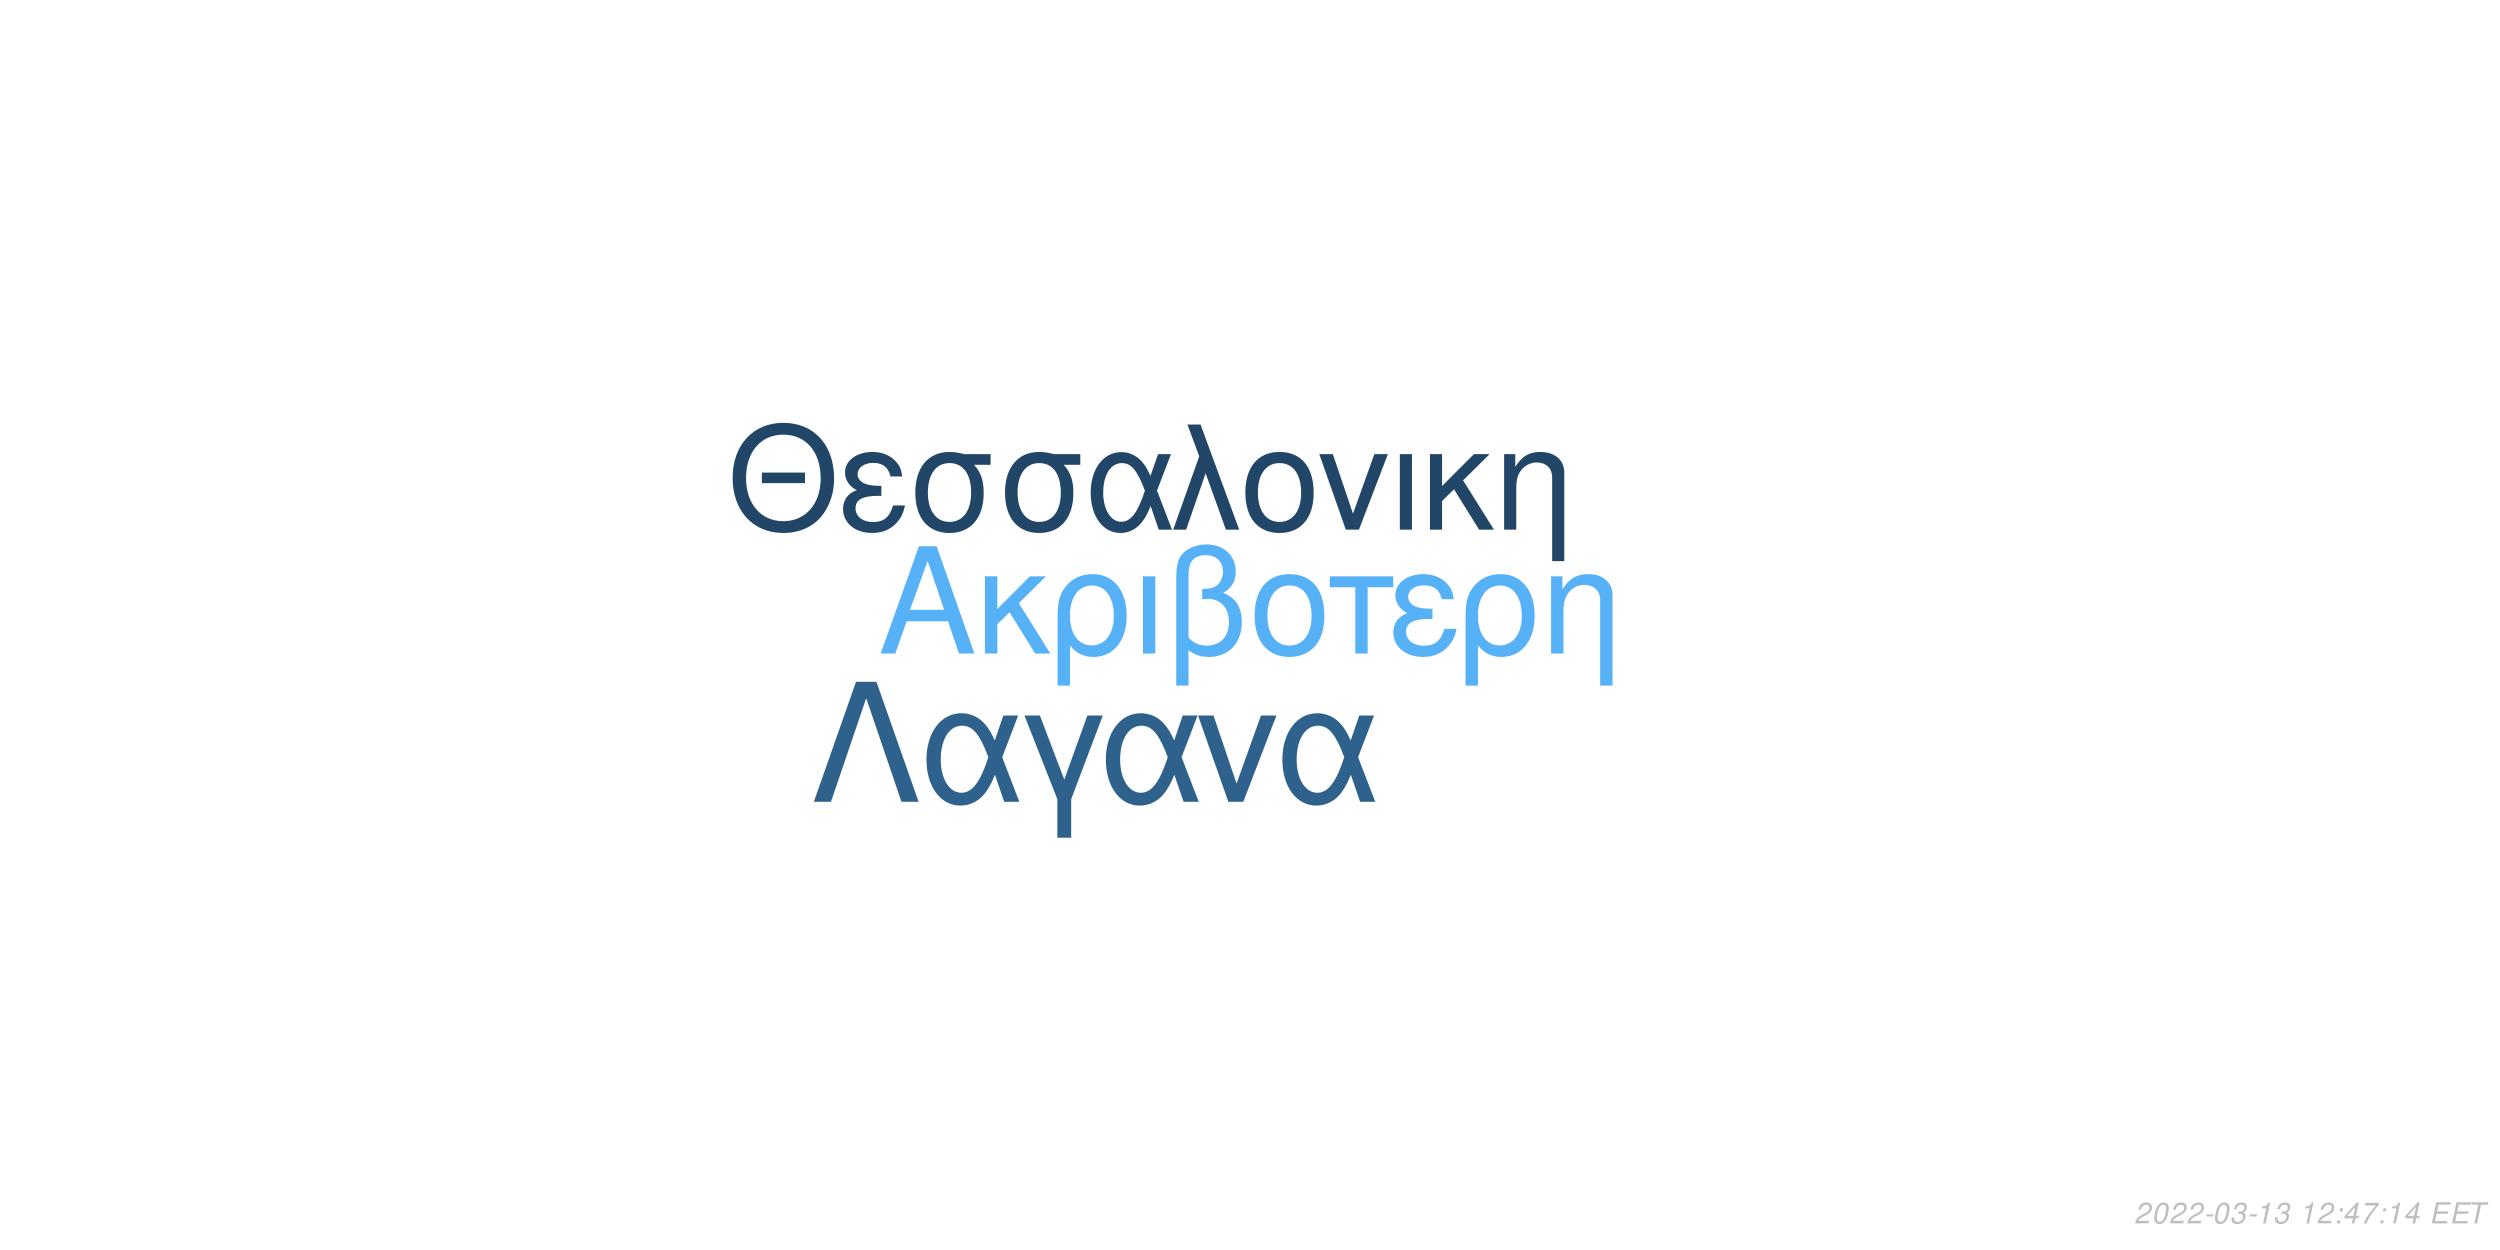
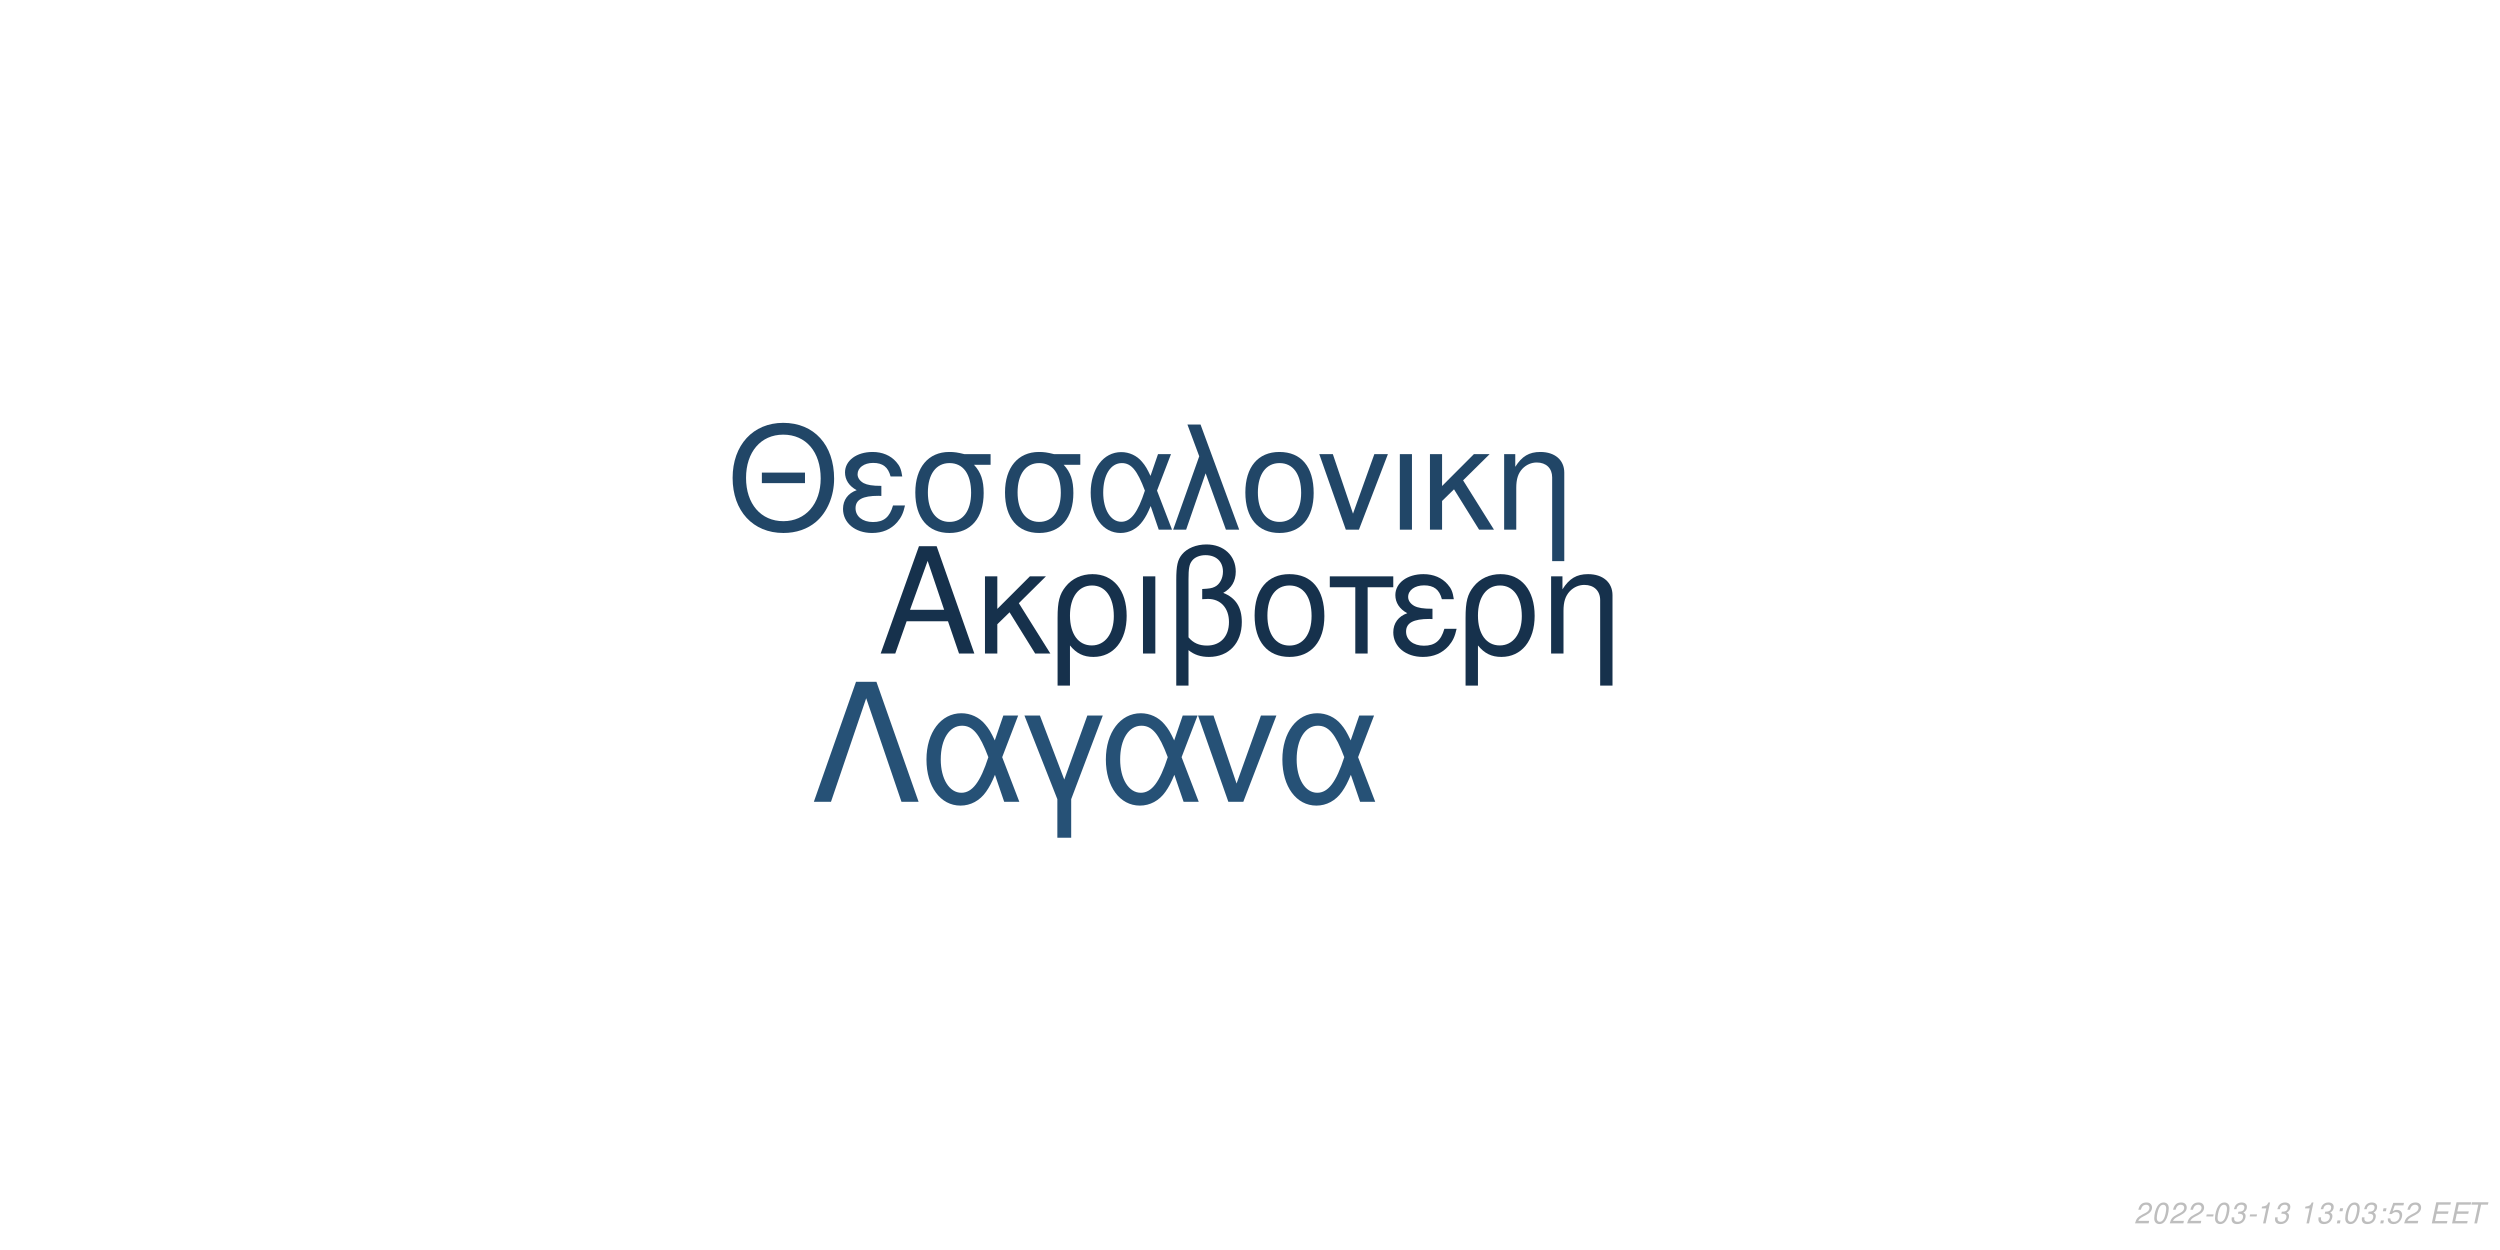
<svg xmlns="http://www.w3.org/2000/svg" xmlns:xlink="http://www.w3.org/1999/xlink" width="864pt" height="432pt" viewBox="0 0 864 432" version="1.1">
  <defs>
    <g>
      <symbol overflow="visible" id="glyph0-0">
        <path style="stroke:none;" d="" />
      </symbol>
      <symbol overflow="visible" id="glyph0-1">
        <path style="stroke:none;" d="M 24.125 -11.141 L 27.938 0 L 33.234 0 L 20.203 -37.094 L 14.094 -37.094 L 0.859 0 L 5.906 0 L 9.828 -11.141 Z M 22.797 -15.109 L 11 -15.109 L 17.094 -32.016 Z M 22.797 -15.109 " />
      </symbol>
      <symbol overflow="visible" id="glyph0-2">
        <path style="stroke:none;" d="M 7.172 -15.422 L 7.172 -26.672 L 2.906 -26.672 L 2.906 0 L 7.172 0 L 7.172 -10.125 L 11.406 -14.25 L 20.25 0 L 25.5 0 L 14.609 -17.406 L 23.969 -26.672 L 18.422 -26.672 Z M 7.172 -15.422 " />
      </symbol>
      <symbol overflow="visible" id="glyph0-3">
        <path style="stroke:none;" d="M 3 11.094 L 7.281 11.094 L 7.281 -2.797 C 9.516 -0.047 11.953 1.172 15.375 1.172 C 22.344 1.172 26.875 -4.422 26.875 -13.031 C 26.875 -21.891 22.297 -27.438 15.062 -27.438 C 11.297 -27.438 7.984 -25.906 5.797 -23.156 C 3.672 -20.516 3 -17.969 3 -12.359 Z M 14.906 -23.516 C 19.547 -23.516 22.438 -19.438 22.438 -12.922 C 22.438 -6.812 19.391 -2.797 14.812 -2.797 C 10.172 -2.797 7.281 -6.766 7.281 -13.125 C 7.281 -19.484 10.234 -23.516 14.906 -23.516 Z M 14.906 -23.516 " />
      </symbol>
      <symbol overflow="visible" id="glyph0-4">
        <path style="stroke:none;" d="M 3.516 0 L 7.781 0 L 7.781 -26.672 L 3.516 -26.672 Z M 3.516 0 " />
      </symbol>
      <symbol overflow="visible" id="glyph0-5">
        <path style="stroke:none;" d="M 4.016 11.094 L 8.25 11.094 L 8.25 -1.172 C 10.172 0.406 12.422 1.172 15.312 1.172 C 22.188 1.172 26.672 -3.609 26.672 -10.891 C 26.672 -15.984 24.578 -19.234 20.25 -20.969 C 23.109 -22.547 24.578 -25.031 24.578 -28.344 C 24.578 -33.844 20.406 -37.703 14.453 -37.703 C 10.938 -37.703 7.734 -36.391 6 -34.25 C 4.484 -32.422 4.016 -30.328 4.016 -25.391 Z M 8.25 -25.656 C 8.25 -29.359 8.5 -30.844 9.469 -32.062 C 10.375 -33.281 12.156 -34 14.094 -34 C 17.812 -34 20.156 -31.812 20.156 -28.297 C 20.156 -25.953 18.984 -23.812 17.297 -23.047 C 16.281 -22.547 15.469 -22.438 12.984 -22.297 L 12.984 -18.781 C 13.734 -18.828 14.344 -18.875 14.969 -18.875 C 19.344 -18.875 22.234 -15.719 22.234 -10.891 C 22.234 -5.906 19.281 -2.75 14.656 -2.75 C 11.953 -2.75 9.922 -3.609 8.25 -5.594 Z M 8.25 -25.656 " />
      </symbol>
      <symbol overflow="visible" id="glyph0-6">
        <path style="stroke:none;" d="M 14.094 -27.438 C 6.562 -27.438 2.094 -22.094 2.094 -13.125 C 2.094 -4.125 6.562 1.172 14.141 1.172 C 21.672 1.172 26.203 -4.172 26.203 -12.922 C 26.203 -22.188 21.828 -27.438 14.094 -27.438 Z M 14.141 -23.516 C 18.938 -23.516 21.781 -19.594 21.781 -12.984 C 21.781 -6.672 18.828 -2.75 14.141 -2.75 C 9.422 -2.75 6.516 -6.672 6.516 -13.125 C 6.516 -19.594 9.422 -23.516 14.141 -23.516 Z M 14.141 -23.516 " />
      </symbol>
      <symbol overflow="visible" id="glyph0-7">
        <path style="stroke:none;" d="M 7.891 0 L 12.156 0 L 12.156 -22.906 L 21.016 -22.906 L 21.016 -26.672 L -0.922 -26.672 L -0.922 -22.906 L 7.891 -22.906 Z M 7.891 0 " />
      </symbol>
      <symbol overflow="visible" id="glyph0-8">
        <path style="stroke:none;" d="M 14.562 -15.469 C 11.344 -15.469 9.562 -15.781 8.297 -16.438 C 6.922 -17.203 6.156 -18.328 6.156 -19.547 C 6.156 -21.891 8.453 -23.562 11.656 -23.562 C 15.062 -23.562 16.953 -22.094 17.812 -18.781 L 21.938 -18.781 C 21.578 -21.266 21.062 -22.5 19.797 -23.922 C 17.812 -26.203 14.906 -27.438 11.453 -27.438 C 5.797 -27.438 1.734 -24.375 1.734 -20.203 C 1.734 -17.609 3.156 -15.375 5.859 -13.938 C 2.797 -12.875 1.016 -10.484 1.016 -7.328 C 1.016 -2.391 5.297 1.172 11.25 1.172 C 14.969 1.172 17.906 -0.109 20.156 -2.641 C 21.578 -4.328 22.297 -5.797 22.906 -8.547 L 18.672 -8.547 C 17.5 -4.422 15.422 -2.703 11.609 -2.703 C 7.938 -2.703 5.438 -4.688 5.438 -7.578 C 5.438 -10.578 7.938 -11.953 13.484 -11.953 C 13.641 -11.953 14.094 -11.953 14.562 -11.906 Z M 14.562 -15.469 " />
      </symbol>
      <symbol overflow="visible" id="glyph0-9">
        <path style="stroke:none;" d="M 3.562 -26.672 L 3.562 0 L 7.844 0 L 7.844 -14.703 C 7.844 -17.906 8.5 -19.891 10.031 -21.531 C 11.406 -22.953 13.188 -23.719 15.062 -23.719 C 18.375 -23.719 20.516 -21.672 20.516 -18.469 L 20.516 11.094 L 24.781 11.094 L 24.781 -20.156 C 24.781 -24.578 21.469 -27.438 16.328 -27.438 C 12.359 -27.438 9.828 -25.906 7.484 -22.188 L 7.484 -26.672 Z M 3.562 -26.672 " />
      </symbol>
      <symbol overflow="visible" id="glyph1-0">
        <path style="stroke:none;" d="" />
      </symbol>
      <symbol overflow="visible" id="glyph1-1">
        <path style="stroke:none;" d="M 26.859 -19.734 L 11.953 -19.734 L 11.953 -16.094 L 26.859 -16.094 Z M 19.328 -36.922 C 8.922 -36.922 1.844 -29.25 1.844 -17.891 C 1.844 -6.484 8.875 1.141 19.391 1.141 C 23.812 1.141 27.703 -0.203 30.641 -2.688 C 34.578 -6.031 36.922 -11.656 36.922 -17.594 C 36.922 -29.297 30 -36.922 19.328 -36.922 Z M 19.328 -32.844 C 27.203 -32.844 32.281 -26.906 32.281 -17.688 C 32.281 -8.922 27.062 -2.938 19.391 -2.938 C 11.609 -2.938 6.484 -8.922 6.484 -17.891 C 6.484 -26.859 11.609 -32.844 19.328 -32.844 Z M 19.328 -32.844 " />
      </symbol>
      <symbol overflow="visible" id="glyph1-2">
        <path style="stroke:none;" d="M 14.25 -15.141 C 11.109 -15.141 9.375 -15.453 8.125 -16.094 C 6.781 -16.844 6.031 -17.938 6.031 -19.141 C 6.031 -21.422 8.266 -23.078 11.406 -23.078 C 14.75 -23.078 16.594 -21.625 17.438 -18.391 L 21.469 -18.391 C 21.125 -20.828 20.625 -22.031 19.391 -23.422 C 17.438 -25.656 14.594 -26.859 11.219 -26.859 C 5.688 -26.859 1.688 -23.875 1.688 -19.781 C 1.688 -17.234 3.094 -15.047 5.734 -13.656 C 2.734 -12.609 1 -10.266 1 -7.172 C 1 -2.344 5.188 1.141 11.016 1.141 C 14.656 1.141 17.547 -0.094 19.734 -2.594 C 21.125 -4.234 21.828 -5.688 22.422 -8.375 L 18.281 -8.375 C 17.141 -4.328 15.094 -2.641 11.359 -2.641 C 7.766 -2.641 5.328 -4.578 5.328 -7.422 C 5.328 -10.359 7.766 -11.703 13.203 -11.703 C 13.359 -11.703 13.797 -11.703 14.25 -11.656 Z M 14.25 -15.141 " />
      </symbol>
      <symbol overflow="visible" id="glyph1-3">
        <path style="stroke:none;" d="M 29 -26.109 L 19.938 -26.109 C 17.594 -26.703 16.438 -26.859 14.703 -26.859 C 7.469 -26.859 2.984 -21.469 2.984 -12.859 C 2.984 -4.031 7.375 1.141 14.797 1.141 C 22.172 1.141 26.609 -4.078 26.609 -12.656 C 26.609 -17.047 25.656 -19.828 23.266 -22.422 L 29 -22.422 Z M 14.797 -23.016 C 19.531 -23.016 22.266 -19.234 22.266 -12.75 C 22.266 -6.531 19.438 -2.688 14.797 -2.688 C 10.172 -2.688 7.328 -6.531 7.328 -12.859 C 7.328 -19.188 10.172 -23.016 14.797 -23.016 Z M 14.797 -23.016 " />
      </symbol>
      <symbol overflow="visible" id="glyph1-4">
        <path style="stroke:none;" d="M 29.344 -26.109 L 24.859 -26.109 L 22.266 -18.578 C 21.125 -21.031 20.484 -22.125 19.328 -23.469 C 17.547 -25.609 14.906 -26.812 12.156 -26.812 C 5.984 -26.812 1.594 -20.984 1.594 -12.812 C 1.594 -4.578 5.828 1.141 11.906 1.141 C 14.953 1.141 17.734 -0.344 19.625 -3.047 C 20.672 -4.531 21.281 -5.688 22.328 -8.172 L 25.109 0 L 29.703 0 L 24.516 -13.5 Z M 20.328 -13.5 C 17.891 -5.922 15.453 -2.734 12.156 -2.734 C 8.516 -2.734 5.922 -6.922 5.922 -12.812 C 5.922 -18.938 8.516 -23.016 12.359 -23.016 C 15.594 -23.016 17.688 -20.531 20.328 -13.5 Z M 20.328 -13.5 " />
      </symbol>
      <symbol overflow="visible" id="glyph1-5">
        <path style="stroke:none;" d="M 1.094 0 L 5.578 0 L 12.312 -19.484 L 19.328 0 L 23.922 0 L 10.562 -36.328 L 6.031 -36.328 L 10.109 -25.359 Z M 1.094 0 " />
      </symbol>
      <symbol overflow="visible" id="glyph1-6">
        <path style="stroke:none;" d="M 13.797 -26.859 C 6.422 -26.859 2.047 -21.625 2.047 -12.859 C 2.047 -4.031 6.422 1.141 13.859 1.141 C 21.234 1.141 25.656 -4.078 25.656 -12.656 C 25.656 -21.719 21.375 -26.859 13.797 -26.859 Z M 13.859 -23.016 C 18.531 -23.016 21.328 -19.188 21.328 -12.703 C 21.328 -6.531 18.438 -2.688 13.859 -2.688 C 9.219 -2.688 6.375 -6.531 6.375 -12.859 C 6.375 -19.188 9.219 -23.016 13.859 -23.016 Z M 13.859 -23.016 " />
      </symbol>
      <symbol overflow="visible" id="glyph1-7">
        <path style="stroke:none;" d="M 14.297 0 L 24.312 -26.109 L 19.625 -26.109 L 12.25 -5.531 L 5.281 -26.109 L 0.594 -26.109 L 9.766 0 Z M 14.297 0 " />
      </symbol>
      <symbol overflow="visible" id="glyph1-8">
        <path style="stroke:none;" d="M 3.438 0 L 7.625 0 L 7.625 -26.109 L 3.438 -26.109 Z M 3.438 0 " />
      </symbol>
      <symbol overflow="visible" id="glyph1-9">
        <path style="stroke:none;" d="M 7.031 -15.094 L 7.031 -26.109 L 2.844 -26.109 L 2.844 0 L 7.031 0 L 7.031 -9.922 L 11.156 -13.953 L 19.828 0 L 24.969 0 L 14.297 -17.047 L 23.469 -26.109 L 18.031 -26.109 Z M 7.031 -15.094 " />
      </symbol>
      <symbol overflow="visible" id="glyph1-10">
        <path style="stroke:none;" d="M 3.484 -26.109 L 3.484 0 L 7.672 0 L 7.672 -14.406 C 7.672 -17.547 8.328 -19.484 9.812 -21.078 C 11.156 -22.469 12.906 -23.219 14.75 -23.219 C 17.984 -23.219 20.078 -21.234 20.078 -18.094 L 20.078 10.859 L 24.266 10.859 L 24.266 -19.734 C 24.266 -24.062 21.031 -26.859 16 -26.859 C 12.109 -26.859 9.609 -25.359 7.328 -21.719 L 7.328 -26.109 Z M 3.484 -26.109 " />
      </symbol>
      <symbol overflow="visible" id="glyph2-0">
        <path style="stroke:none;" d="" />
      </symbol>
      <symbol overflow="visible" id="glyph2-1">
        <path style="stroke:none;" d="M 22.531 -41.484 L 15.484 -41.484 L 0.906 0 L 6.828 0 L 19 -35.797 L 31.188 0 L 37.109 0 Z M 22.531 -41.484 " />
      </symbol>
      <symbol overflow="visible" id="glyph2-2">
        <path style="stroke:none;" d="M 33.516 -29.812 L 28.391 -29.812 L 25.438 -21.219 C 24.125 -24.016 23.391 -25.266 22.078 -26.797 C 20.031 -29.25 17.016 -30.609 13.891 -30.609 C 6.828 -30.609 1.828 -23.953 1.828 -14.625 C 1.828 -5.234 6.656 1.312 13.594 1.312 C 17.078 1.312 20.266 -0.391 22.422 -3.469 C 23.609 -5.172 24.297 -6.484 25.5 -9.328 L 28.688 0 L 33.922 0 L 28 -15.422 Z M 23.219 -15.422 C 20.422 -6.766 17.641 -3.125 13.891 -3.125 C 9.734 -3.125 6.766 -7.906 6.766 -14.625 C 6.766 -21.625 9.734 -26.297 14.109 -26.297 C 17.812 -26.297 20.203 -23.453 23.219 -15.422 Z M 23.219 -15.422 " />
      </symbol>
      <symbol overflow="visible" id="glyph2-3">
        <path style="stroke:none;" d="M 12.062 12.406 L 16.844 12.406 L 16.844 -0.906 L 27.766 -29.812 L 22.422 -29.812 L 14.453 -7.688 L 6.031 -29.812 L 0.688 -29.812 L 12.062 -0.906 Z M 12.062 12.406 " />
      </symbol>
      <symbol overflow="visible" id="glyph2-4">
        <path style="stroke:none;" d="M 16.328 0 L 27.766 -29.812 L 22.422 -29.812 L 14 -6.312 L 6.031 -29.812 L 0.688 -29.812 L 11.156 0 Z M 16.328 0 " />
      </symbol>
      <symbol overflow="visible" id="glyph3-0">
        <path style="stroke:none;" d="" />
      </symbol>
      <symbol overflow="visible" id="glyph3-1">
        <path style="stroke:none;" d="M 5.234 -0.875 L 1.469 -0.875 C 1.641 -1.375 2.203 -1.891 3.109 -2.344 L 4.234 -2.938 C 5.562 -3.625 6.219 -4.469 6.219 -5.484 C 6.219 -5.938 6.062 -6.359 5.797 -6.656 C 5.469 -7.047 4.984 -7.234 4.312 -7.234 C 2.766 -7.234 1.891 -6.453 1.484 -4.734 L 2.375 -4.734 C 2.484 -5.188 2.609 -5.484 2.797 -5.75 C 3.094 -6.203 3.609 -6.453 4.188 -6.453 C 4.891 -6.453 5.344 -6.031 5.344 -5.375 C 5.344 -4.703 4.859 -4.094 4.016 -3.656 L 2.984 -3.125 C 1.234 -2.188 0.797 -1.656 0.344 -0.016 L 5.047 -0.016 Z M 5.234 -0.875 " />
      </symbol>
      <symbol overflow="visible" id="glyph3-2">
        <path style="stroke:none;" d="M 4.203 -7.234 C 3.375 -7.234 2.688 -6.812 2.125 -5.984 C 1.484 -5.047 0.984 -3.188 0.984 -1.734 C 0.984 -1.109 1.172 -0.562 1.484 -0.266 C 1.797 0.047 2.281 0.234 2.766 0.234 C 3.625 0.234 4.281 -0.156 4.859 -1.016 C 5.516 -1.953 6 -3.797 6 -5.266 C 6 -6.5 5.328 -7.234 4.203 -7.234 Z M 4.094 -6.453 C 4.734 -6.453 5.125 -5.984 5.125 -5.156 C 5.125 -4.203 4.781 -2.625 4.406 -1.812 C 3.984 -0.938 3.516 -0.547 2.875 -0.547 C 2.25 -0.547 1.875 -1.031 1.875 -1.828 C 1.875 -2.797 2.203 -4.344 2.594 -5.203 C 2.984 -6.047 3.453 -6.453 4.094 -6.453 Z M 4.094 -6.453 " />
      </symbol>
      <symbol overflow="visible" id="glyph3-3">
        <path style="stroke:none;" d="M 3.516 -3.125 L 1.125 -3.125 L 0.969 -2.406 L 3.359 -2.406 Z M 3.516 -3.125 " />
      </symbol>
      <symbol overflow="visible" id="glyph3-4">
        <path style="stroke:none;" d="M 2.922 -3.312 C 3.125 -3.344 3.234 -3.344 3.375 -3.344 C 4.203 -3.344 4.688 -3 4.688 -2.406 C 4.688 -1.312 3.906 -0.547 2.781 -0.547 C 2.047 -0.547 1.594 -0.938 1.594 -1.562 C 1.594 -1.719 1.609 -1.844 1.656 -2.094 L 0.766 -2.094 C 0.734 -1.797 0.719 -1.641 0.719 -1.469 C 0.719 -0.375 1.406 0.234 2.641 0.234 C 3.547 0.234 4.297 -0.078 4.812 -0.656 C 5.266 -1.156 5.562 -1.875 5.562 -2.547 C 5.562 -3.125 5.344 -3.453 4.797 -3.734 C 5.641 -4.234 6.016 -4.844 6.016 -5.734 C 6.016 -6.656 5.312 -7.234 4.203 -7.234 C 3.375 -7.234 2.672 -6.938 2.188 -6.375 C 1.891 -6.031 1.703 -5.641 1.516 -4.906 L 2.391 -4.906 C 2.5 -5.359 2.594 -5.594 2.734 -5.812 C 3.047 -6.234 3.516 -6.453 4.078 -6.453 C 4.734 -6.453 5.141 -6.125 5.141 -5.578 C 5.141 -5.188 5.016 -4.797 4.797 -4.547 C 4.516 -4.234 4 -4.062 3.266 -4.062 L 3.078 -4.062 Z M 2.922 -3.312 " />
      </symbol>
      <symbol overflow="visible" id="glyph3-5">
        <path style="stroke:none;" d="M 3.703 -5.188 L 2.594 0 L 3.469 0 L 5.016 -7.234 L 4.438 -7.234 C 3.906 -6.156 3.688 -6.016 2.234 -5.812 L 2.109 -5.188 Z M 3.703 -5.188 " />
      </symbol>
      <symbol overflow="visible" id="glyph3-6">
        <path style="stroke:none;" d="" />
      </symbol>
      <symbol overflow="visible" id="glyph3-7">
        <path style="stroke:none;" d="M 2.359 -1.031 L 1.312 -1.031 L 1.094 0 L 2.141 0 Z M 3.266 -5.234 L 2.219 -5.234 L 2 -4.203 L 3.047 -4.203 Z M 3.266 -5.234 " />
      </symbol>
      <symbol overflow="visible" id="glyph3-8">
-         <path style="stroke:none;" d="M 3.625 -1.75 L 3.266 0 L 4.141 0 L 4.516 -1.75 L 5.562 -1.75 L 5.734 -2.531 L 4.688 -2.531 L 5.688 -7.234 L 5.016 -7.234 L 0.844 -2.672 L 0.641 -1.75 Z M 3.797 -2.531 L 1.594 -2.531 L 4.469 -5.703 Z M 3.797 -2.531 " />
+         <path style="stroke:none;" d="M 6.297 -7.094 L 2.594 -7.094 L 1.234 -3.234 L 2.047 -3.234 C 2.656 -3.766 2.938 -3.906 3.531 -3.906 C 4.328 -3.906 4.797 -3.453 4.797 -2.688 C 4.797 -1.438 3.969 -0.547 2.828 -0.547 C 2.031 -0.547 1.609 -0.938 1.578 -1.734 L 0.703 -1.734 L 0.703 -1.516 C 0.703 -0.938 0.844 -0.547 1.188 -0.266 C 1.562 0.062 2.078 0.234 2.703 0.234 C 3.656 0.234 4.391 -0.156 4.984 -0.922 C 5.422 -1.5 5.672 -2.234 5.672 -2.953 C 5.672 -4 4.938 -4.672 3.812 -4.672 C 3.328 -4.672 2.906 -4.547 2.406 -4.234 L 3.109 -6.219 L 6.109 -6.219 Z M 6.297 -7.094 " />
      </symbol>
      <symbol overflow="visible" id="glyph3-9">
-         <path style="stroke:none;" d="M 6.703 -7.094 L 1.953 -7.094 L 1.766 -6.219 L 5.594 -6.219 C 3.344 -3.688 2.266 -2.109 1.375 0 L 2.344 0 C 3.031 -1.906 4.828 -4.594 6.547 -6.281 Z M 6.703 -7.094 " />
+         <path style="stroke:none;" d="M 2.547 -3.312 L 6.5 -3.312 L 6.688 -4.141 L 2.719 -4.141 L 3.219 -6.469 L 7.344 -6.469 L 7.516 -7.297 L 2.453 -7.297 L 0.906 0 L 6.125 0 L 6.297 -0.812 L 2.016 -0.812 Z M 2.547 -3.312 " />
      </symbol>
      <symbol overflow="visible" id="glyph3-10">
-         <path style="stroke:none;" d="M 2.547 -3.312 L 6.5 -3.312 L 6.688 -4.141 L 2.719 -4.141 L 3.219 -6.469 L 7.344 -6.469 L 7.516 -7.297 L 2.453 -7.297 L 0.906 0 L 6.125 0 L 6.297 -0.812 L 2.016 -0.812 Z M 2.547 -3.312 " />
-       </symbol>
-       <symbol overflow="visible" id="glyph3-11">
        <path style="stroke:none;" d="M 4.938 -6.469 L 7.312 -6.469 L 7.484 -7.297 L 1.75 -7.297 L 1.578 -6.469 L 3.984 -6.469 L 2.609 0 L 3.547 0 Z M 4.938 -6.469 " />
      </symbol>
    </g>
  </defs>
  <g id="surface1">
    <rect x="0" y="0" width="864" height="432" style="fill:rgb(100%,100%,100%);fill-opacity:1;stroke:none;" />
-     <g style="fill:rgb(33.725%,69.412%,96.863%);fill-opacity:1;">
+     <g style="fill:rgb(8.627%,19.216%,29.804%);fill-opacity:1;">
      <use xlink:href="#glyph0-1" x="303.5" y="225.861" />
      <use xlink:href="#glyph0-2" x="337.5" y="225.861" />
      <use xlink:href="#glyph0-3" x="362.5" y="225.861" />
      <use xlink:href="#glyph0-4" x="391.5" y="225.861" />
      <use xlink:href="#glyph0-5" x="402.5" y="225.861" />
      <use xlink:href="#glyph0-6" x="431.5" y="225.861" />
      <use xlink:href="#glyph0-7" x="460.5" y="225.861" />
      <use xlink:href="#glyph0-8" x="480.5" y="225.861" />
      <use xlink:href="#glyph0-3" x="503.5" y="225.861" />
      <use xlink:href="#glyph0-9" x="532.5" y="225.861" />
    </g>
    <g style="fill:rgb(12.941%,27.451%,40.392%);fill-opacity:1;">
      <use xlink:href="#glyph1-1" x="251.348" y="183.058" />
      <use xlink:href="#glyph1-2" x="290.348" y="183.058" />
      <use xlink:href="#glyph1-3" x="313.348" y="183.058" />
      <use xlink:href="#glyph1-3" x="344.348" y="183.058" />
      <use xlink:href="#glyph1-4" x="375.348" y="183.058" />
      <use xlink:href="#glyph1-5" x="404.348" y="183.058" />
      <use xlink:href="#glyph1-6" x="428.348" y="183.058" />
      <use xlink:href="#glyph1-7" x="455.348" y="183.058" />
      <use xlink:href="#glyph1-8" x="480.348" y="183.058" />
      <use xlink:href="#glyph1-9" x="491.348" y="183.058" />
      <use xlink:href="#glyph1-10" x="516.348" y="183.058" />
    </g>
-     <g style="fill:rgb(18.039%,38.039%,54.51%);fill-opacity:1;">
+     <g style="fill:rgb(14.902%,31.765%,46.275%);fill-opacity:1;">
      <use xlink:href="#glyph2-1" x="280.359" y="277.105" />
      <use xlink:href="#glyph2-2" x="318.359" y="277.105" />
      <use xlink:href="#glyph2-3" x="353.359" y="277.105" />
      <use xlink:href="#glyph2-2" x="380.359" y="277.105" />
      <use xlink:href="#glyph2-4" x="413.359" y="277.105" />
      <use xlink:href="#glyph2-2" x="441.359" y="277.105" />
    </g>
    <g style="fill:rgb(74.51%,74.51%,74.51%);fill-opacity:1;">
      <use xlink:href="#glyph3-1" x="737.52" y="422.81" />
      <use xlink:href="#glyph3-2" x="743.52" y="422.81" />
      <use xlink:href="#glyph3-1" x="749.52" y="422.81" />
      <use xlink:href="#glyph3-1" x="755.52" y="422.81" />
      <use xlink:href="#glyph3-3" x="761.52" y="422.81" />
      <use xlink:href="#glyph3-2" x="764.52" y="422.81" />
      <use xlink:href="#glyph3-4" x="770.52" y="422.81" />
      <use xlink:href="#glyph3-3" x="776.52" y="422.81" />
      <use xlink:href="#glyph3-5" x="779.52" y="422.81" />
      <use xlink:href="#glyph3-4" x="785.52" y="422.81" />
      <use xlink:href="#glyph3-6" x="791.52" y="422.81" />
      <use xlink:href="#glyph3-5" x="794.52" y="422.81" />
-       <use xlink:href="#glyph3-1" x="800.52" y="422.81" />
+       <use xlink:href="#glyph3-4" x="800.52" y="422.81" />
      <use xlink:href="#glyph3-7" x="806.52" y="422.81" />
-       <use xlink:href="#glyph3-8" x="809.52" y="422.81" />
-       <use xlink:href="#glyph3-9" x="815.52" y="422.81" />
+       <use xlink:href="#glyph3-2" x="809.52" y="422.81" />
+       <use xlink:href="#glyph3-4" x="815.52" y="422.81" />
      <use xlink:href="#glyph3-7" x="821.52" y="422.81" />
-       <use xlink:href="#glyph3-5" x="824.52" y="422.81" />
-       <use xlink:href="#glyph3-8" x="830.52" y="422.81" />
+       <use xlink:href="#glyph3-8" x="824.52" y="422.81" />
+       <use xlink:href="#glyph3-1" x="830.52" y="422.81" />
      <use xlink:href="#glyph3-6" x="836.52" y="422.81" />
-       <use xlink:href="#glyph3-10" x="839.52" y="422.81" />
-       <use xlink:href="#glyph3-10" x="846.52" y="422.81" />
-       <use xlink:href="#glyph3-11" x="852.52" y="422.81" />
+       <use xlink:href="#glyph3-9" x="839.52" y="422.81" />
+       <use xlink:href="#glyph3-9" x="846.52" y="422.81" />
+       <use xlink:href="#glyph3-10" x="852.52" y="422.81" />
    </g>
  </g>
</svg>
